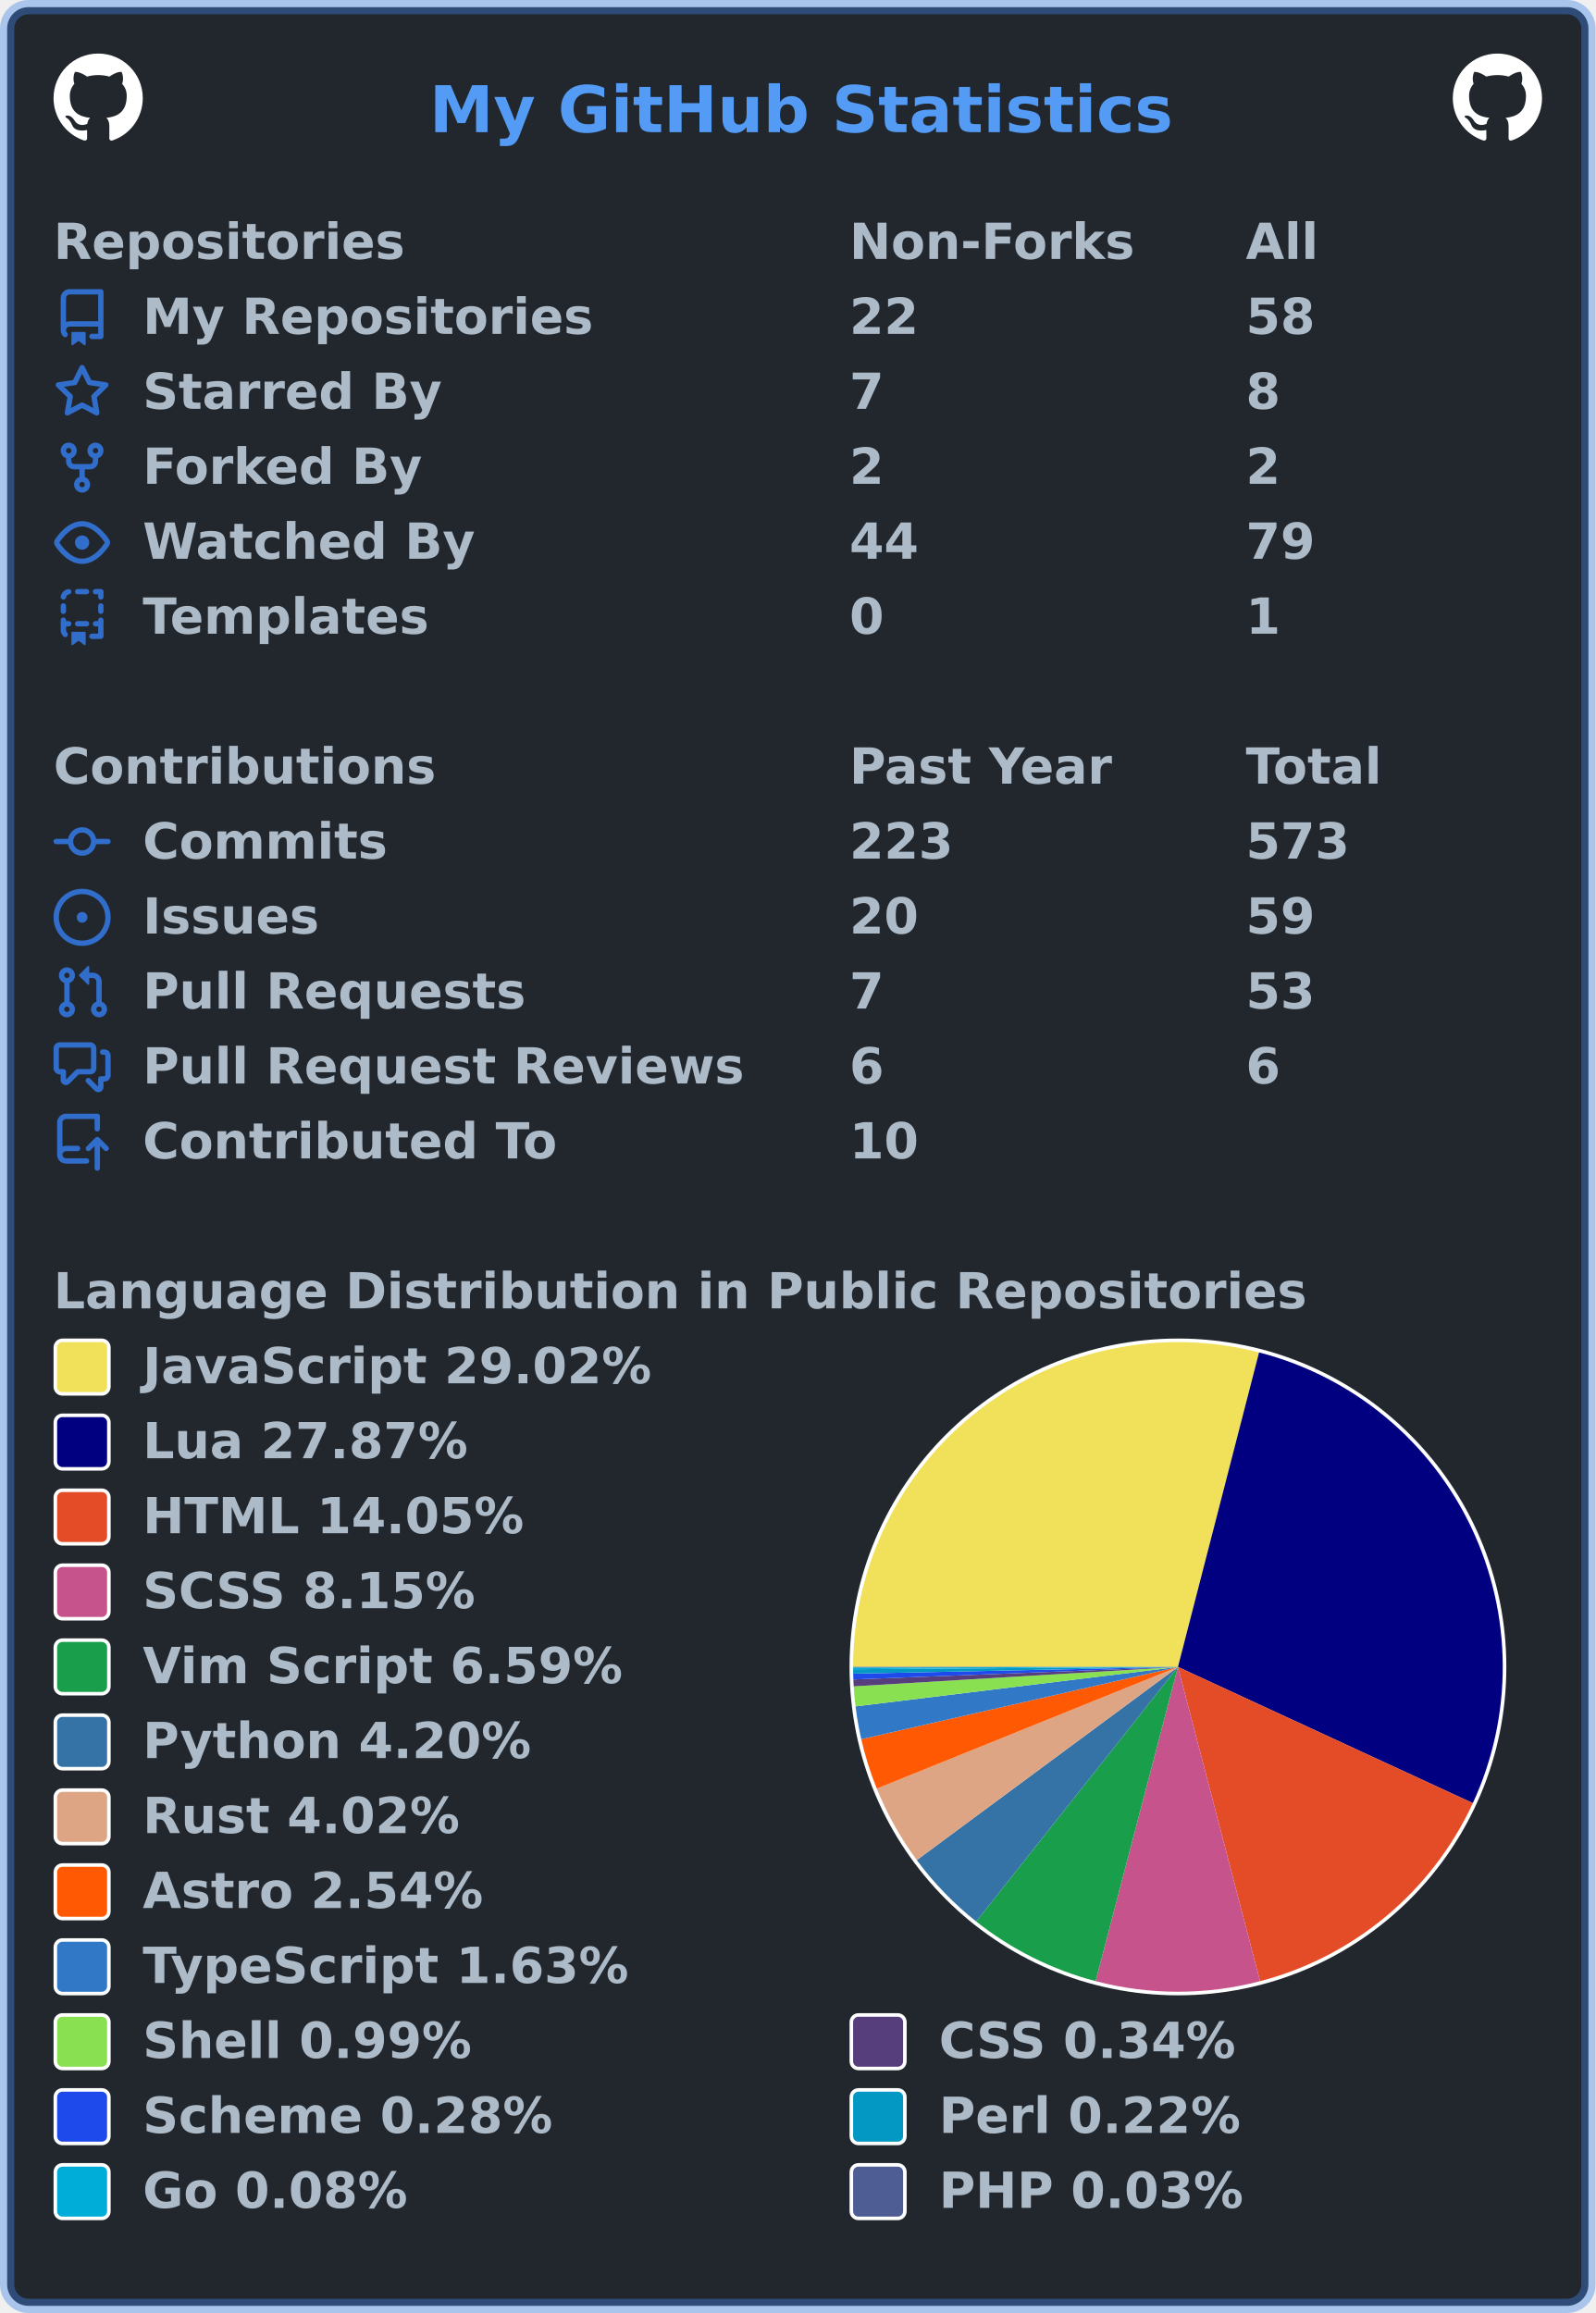
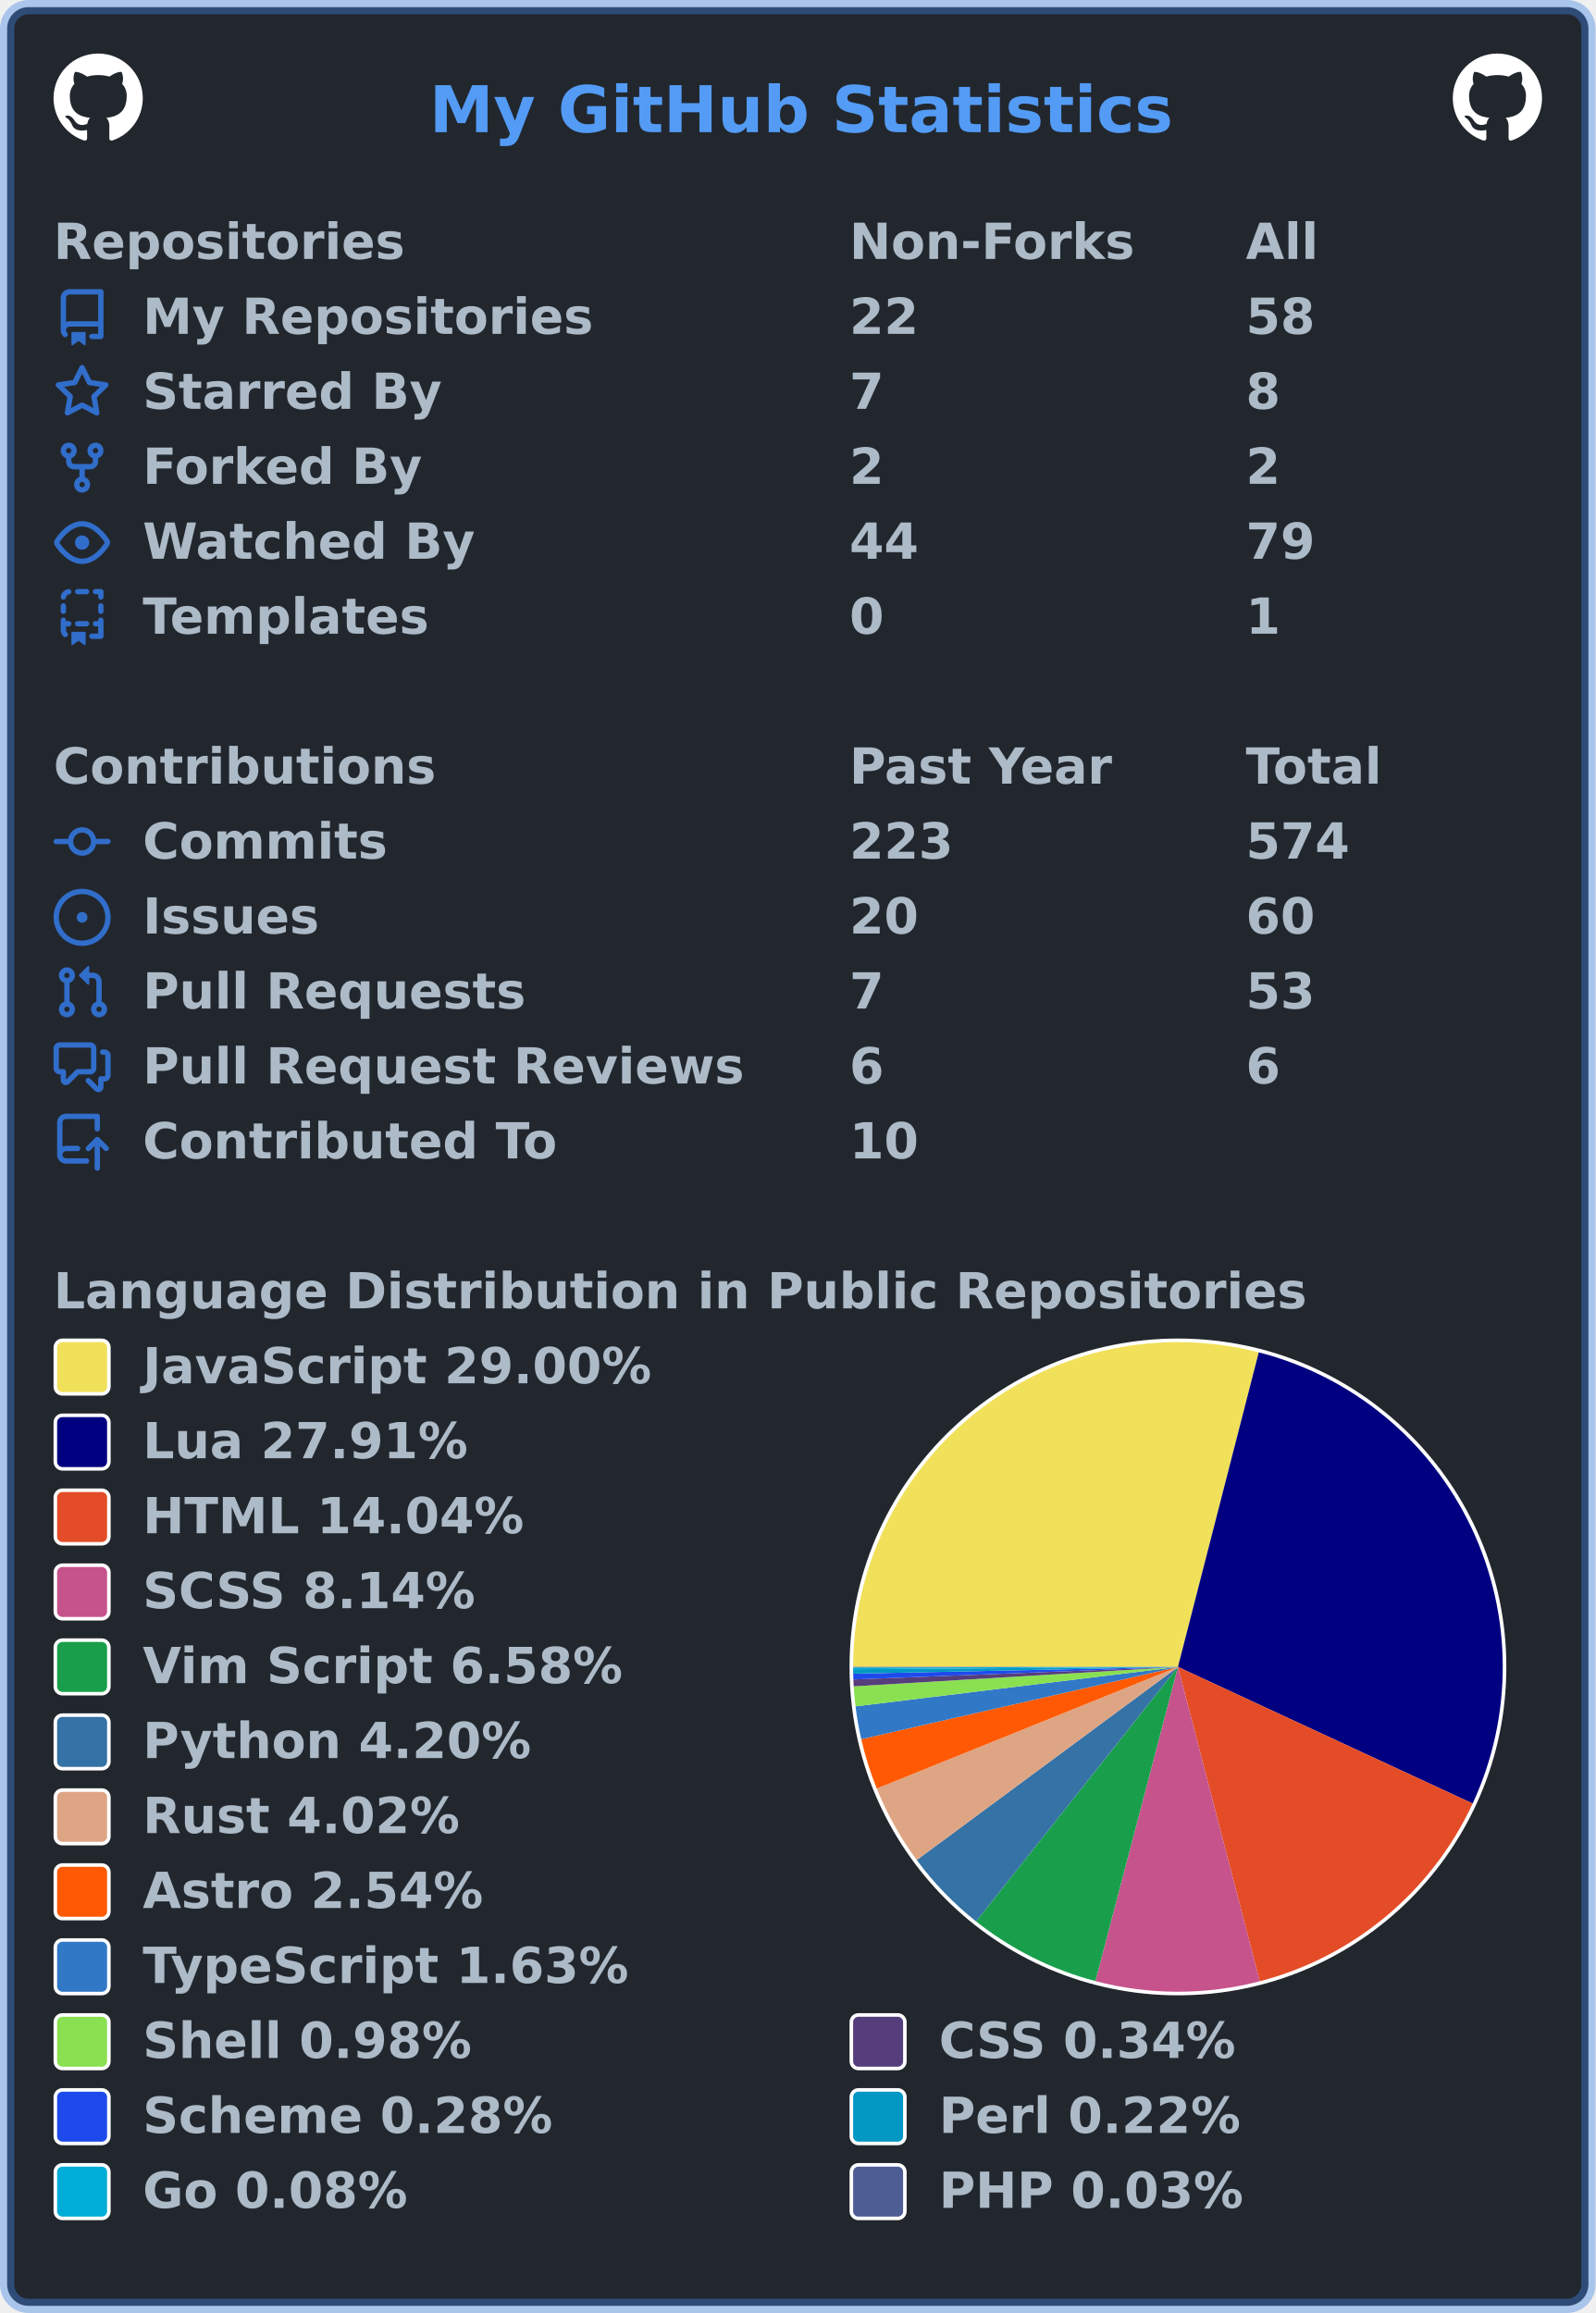
<svg xmlns="http://www.w3.org/2000/svg" width="447" height="648" viewBox="0 0 447 648" lang="en" xml:lang="en">
  <rect x="2" y="2" stroke-width="4" rx="6" width="443" height="644" stroke="rgba(65,132,228,0.4)" fill="#22272e" />
  <g font-weight="600" font-size="110pt" font-family="Verdana,Geneva,DejaVu Sans,sans-serif" text-rendering="geometricPrecision">
    <text x="978" y="301" lengthAdjust="spacingAndGlyphs" textLength="1671" transform="scale(0.123)" fill="#539bf5">My GitHub Statistics</text>
    <svg x="15" y="15" width="25" height="25" viewBox="0 0 16 16">
      <path fill="#ffffff" fill-rule="evenodd" d="M8 0C3.58 0 0 3.58 0 8c0 3.54 2.29 6.53 5.47 7.59.4.07.55-.17.55-.38 0-.19-.01-.82-.01-1.49-2.01.37-2.53-.49-2.69-.94-.09-.23-.48-.94-.82-1.13-.28-.15-.68-.52-.01-.53.63-.01 1.08.58 1.23.82.72 1.21 1.87.87 2.33.66.07-.52.28-.87.51-1.07-1.78-.2-3.64-.89-3.64-3.95 0-.87.31-1.59.82-2.15-.08-.2-.36-1.02.08-2.12 0 0 .67-.21 2.2.82.64-.18 1.32-.27 2-.27.68 0 1.36.09 2 .27 1.53-1.04 2.2-.82 2.2-.82.44 1.1.16 1.92.08 2.12.51.56.82 1.27.82 2.15 0 3.07-1.87 3.75-3.65 3.95.29.25.54.73.54 1.48 0 1.07-.01 1.93-.01 2.2 0 .21.15.46.55.38A8.013 8.013 0 0016 8c0-4.42-3.58-8-8-8z" />
    </svg>
    <svg x="407" y="15" width="25" height="25" viewBox="0 0 16 16">
      <path fill="#ffffff" fill-rule="evenodd" d="M8 0C3.58 0 0 3.58 0 8c0 3.54 2.29 6.53 5.47 7.59.4.07.55-.17.55-.38 0-.19-.01-.82-.01-1.49-2.01.37-2.53-.49-2.69-.94-.09-.23-.48-.94-.82-1.13-.28-.15-.68-.52-.01-.53.63-.01 1.08.58 1.23.82.72 1.21 1.87.87 2.33.66.07-.52.28-.87.51-1.07-1.78-.2-3.64-.89-3.64-3.95 0-.87.31-1.59.82-2.15-.08-.2-.36-1.02.08-2.12 0 0 .67-.21 2.2.82.64-.18 1.32-.27 2-.27.68 0 1.36.09 2 .27 1.53-1.04 2.2-.82 2.2-.82.44 1.1.16 1.92.08 2.12.51.56.82 1.27.82 2.15 0 3.07-1.87 3.75-3.65 3.95.29.25.54.73.54 1.48 0 1.07-.01 1.93-.01 2.2 0 .21.15.46.55.38A8.013 8.013 0 0016 8c0-4.42-3.58-8-8-8z" />
    </svg>
    <g transform="translate(0, 60)" fill="#adbac7">
      <g transform="translate(15, 0)">
        <g transform="scale(0.095)">
          <text x="0" y="132" textLength="1020" lengthAdjust="spacingAndGlyphs">Repositories</text>
          <text x="2347" y="132" textLength="832" lengthAdjust="spacingAndGlyphs">Non-Forks</text>
          <text x="3516" y="132" textLength="206" lengthAdjust="spacingAndGlyphs">All</text>
        </g>
      </g>
      <g transform="translate(15, 21)">
        <path fill="#316dca" fill-rule="evenodd" d="M2 2.5A2.5 2.5 0 014.5 0h8.75a.75.75 0 01.75.75v12.5a.75.75 0 01-.75.75h-2.5a.75.75 0 110-1.5h1.75v-2h-8a1 1 0 00-.714 1.7.75.75 0 01-1.072 1.05A2.495 2.495 0 012 11.5v-9zm10.5-1V9h-8c-.356 0-.694.074-1 .208V2.5a1 1 0 011-1h8zM5 12.25v3.25a.25.25 0 00.4.2l1.45-1.087a.25.25 0 01.3 0L8.6 15.7a.25.25 0 00.4-.2v-3.25a.25.25 0 00-.25-.25h-3.5a.25.25 0 00-.25.25z" />
        <g transform="scale(0.095)">
          <text lengthAdjust="spacingAndGlyphs" textLength="1312" x="263" y="132">My Repositories</text>
          <text lengthAdjust="spacingAndGlyphs" textLength="210" x="2347" y="132">22</text>
          <text lengthAdjust="spacingAndGlyphs" textLength="210" x="3516" y="132">58</text>
        </g>
      </g>
      <g transform="translate(15, 42)">
        <path fill="#316dca" fill-rule="evenodd" d="M8 .25a.75.75 0 01.673.418l1.882 3.815 4.21.612a.75.75 0 01.416 1.279l-3.046 2.97.719 4.192a.75.75 0 01-1.088.791L8 12.347l-3.766 1.98a.75.75 0 01-1.088-.79l.72-4.194L.818 6.374a.75.75 0 01.416-1.28l4.21-.611L7.327.668A.75.75 0 018 .25zm0 2.445L6.615 5.5a.75.75 0 01-.564.41l-3.097.45 2.24 2.184a.75.75 0 01.216.664l-.528 3.084 2.769-1.456a.75.75 0 01.698 0l2.77 1.456-.53-3.084a.75.75 0 01.216-.664l2.24-2.183-3.096-.45a.75.75 0 01-.564-.41L8 2.694v.001z" />
        <g transform="scale(0.095)">
          <text lengthAdjust="spacingAndGlyphs" textLength="874" x="263" y="132">Starred By</text>
          <text lengthAdjust="spacingAndGlyphs" textLength="105" x="2347" y="132">7</text>
          <text lengthAdjust="spacingAndGlyphs" textLength="105" x="3516" y="132">8</text>
        </g>
      </g>
      <g transform="translate(15, 63)">
        <path fill="#316dca" fill-rule="evenodd" d="M5 3.25a.75.75 0 11-1.5 0 .75.75 0 011.5 0zm0 2.122a2.25 2.25 0 10-1.5 0v.878A2.25 2.25 0 005.75 8.5h1.5v2.128a2.251 2.251 0 101.5 0V8.5h1.5a2.25 2.25 0 002.25-2.25v-.878a2.25 2.25 0 10-1.5 0v.878a.75.75 0 01-.75.75h-4.5A.75.75 0 015 6.25v-.878zm3.75 7.378a.75.75 0 11-1.5 0 .75.75 0 011.5 0zm3-8.75a.75.75 0 100-1.5.75.75 0 000 1.5z" />
        <g transform="scale(0.095)">
          <text lengthAdjust="spacingAndGlyphs" textLength="828" x="263" y="132">Forked By</text>
          <text lengthAdjust="spacingAndGlyphs" textLength="105" x="2347" y="132">2</text>
          <text lengthAdjust="spacingAndGlyphs" textLength="105" x="3516" y="132">2</text>
        </g>
      </g>
      <g transform="translate(15, 84)">
        <path fill="#316dca" fill-rule="evenodd" d="M1.679 7.932c.412-.621 1.242-1.75 2.366-2.717C5.175 4.242 6.527 3.5 8 3.5c1.473 0 2.824.742 3.955 1.715 1.124.967 1.954 2.096 2.366 2.717a.119.119 0 010 .136c-.412.621-1.242 1.75-2.366 2.717C10.825 11.758 9.473 12.5 8 12.5c-1.473 0-2.824-.742-3.955-1.715C2.92 9.818 2.09 8.69 1.679 8.068a.119.119 0 010-.136zM8 2c-1.981 0-3.67.992-4.933 2.078C1.797 5.169.88 6.423.43 7.1a1.619 1.619 0 000 1.798c.45.678 1.367 1.932 2.637 3.024C4.329 13.008 6.019 14 8 14c1.981 0 3.67-.992 4.933-2.078 1.27-1.091 2.187-2.345 2.637-3.023a1.619 1.619 0 000-1.798c-.45-.678-1.367-1.932-2.637-3.023C11.671 2.992 9.981 2 8 2zm0 8a2 2 0 100-4 2 2 0 000 4z" />
        <g transform="scale(0.095)">
          <text lengthAdjust="spacingAndGlyphs" textLength="993" x="263" y="132">Watched By</text>
          <text lengthAdjust="spacingAndGlyphs" textLength="210" x="2347" y="132">44</text>
          <text lengthAdjust="spacingAndGlyphs" textLength="210" x="3516" y="132">79</text>
        </g>
      </g>
      <g transform="translate(15, 105)">
        <path fill="#316dca" fill-rule="evenodd" d="M6 .75A.75.75 0 016.75 0h2.5a.75.75 0 010 1.5h-2.5A.75.75 0 016 .75zm5 0a.75.75 0 01.75-.75h1.5a.75.75 0 01.75.75v1.5a.75.75 0 01-1.5 0V1.5h-.75A.75.75 0 0111 .75zM4.992.662a.75.75 0 01-.636.848c-.436.063-.783.41-.846.846a.75.75 0 01-1.485-.212A2.501 2.501 0 014.144.025a.75.75 0 01.848.637zM2.75 4a.75.75 0 01.75.75v1.5a.75.75 0 01-1.5 0v-1.5A.75.75 0 012.75 4zm10.5 0a.75.75 0 01.75.75v1.5a.75.75 0 01-1.5 0v-1.5a.75.75 0 01.75-.75zM2.75 8a.75.75 0 01.75.75v.268A1.72 1.72 0 013.75 9h.5a.75.75 0 010 1.5h-.5a.25.25 0 00-.25.25v.75c0 .28.114.532.3.714a.75.75 0 01-1.05 1.072A2.495 2.495 0 012 11.5V8.75A.75.75 0 012.75 8zm10.5 0a.75.75 0 01.75.75v4.5a.75.75 0 01-.75.75h-2.5a.75.75 0 010-1.5h1.75v-2h-.75a.75.75 0 010-1.5h.75v-.25a.75.75 0 01.75-.75zM6 9.75A.75.75 0 016.75 9h2.5a.75.75 0 010 1.5h-2.5A.75.75 0 016 9.75zm-1 2.5v3.25a.25.25 0 00.4.2l1.45-1.087a.25.25 0 01.3 0L8.6 15.7a.25.25 0 00.4-.2v-3.25a.25.25 0 00-.25-.25h-3.5a.25.25 0 00-.25.25z" />
        <g transform="scale(0.095)">
          <text lengthAdjust="spacingAndGlyphs" textLength="868" x="263" y="132">Templates</text>
          <text lengthAdjust="spacingAndGlyphs" textLength="105" x="2347" y="132">0</text>
          <text lengthAdjust="spacingAndGlyphs" textLength="105" x="3516" y="132">1</text>
        </g>
      </g>
    </g>
    <g transform="translate(0, 207)" fill="#adbac7">
      <g transform="translate(15, 0)">
        <g transform="scale(0.095)">
          <text x="0" y="132" textLength="1112" lengthAdjust="spacingAndGlyphs">Contributions</text>
          <text x="2347" y="132" textLength="774" lengthAdjust="spacingAndGlyphs">Past Year</text>
          <text x="3516" y="132" textLength="414" lengthAdjust="spacingAndGlyphs">Total</text>
        </g>
      </g>
      <g transform="translate(15, 21)">
        <path fill="#316dca" fill-rule="evenodd" d="M10.5 7.75a2.5 2.5 0 11-5 0 2.5 2.5 0 015 0zm1.43.75a4.002 4.002 0 01-7.86 0H.75a.75.75 0 110-1.5h3.32a4.001 4.001 0 017.86 0h3.32a.75.75 0 110 1.5h-3.32z" />
        <g transform="scale(0.095)">
          <text lengthAdjust="spacingAndGlyphs" textLength="734" x="263" y="132">Commits</text>
          <text lengthAdjust="spacingAndGlyphs" textLength="315" x="2347" y="132">223</text>
-           <text lengthAdjust="spacingAndGlyphs" textLength="315" x="3516" y="132">573</text>
+           <text lengthAdjust="spacingAndGlyphs" textLength="315" x="3516" y="132">574</text>
        </g>
      </g>
      <g transform="translate(15, 42)">
        <path fill="#316dca" d="M8 9.5a1.5 1.5 0 100-3 1.5 1.5 0 000 3z" />
        <path fill="#316dca" fill-rule="evenodd" d="M8 0a8 8 0 100 16A8 8 0 008 0zM1.5 8a6.5 6.5 0 1113 0 6.5 6.5 0 01-13 0z" />
        <g transform="scale(0.095)">
          <text lengthAdjust="spacingAndGlyphs" textLength="512" x="263" y="132">Issues</text>
          <text lengthAdjust="spacingAndGlyphs" textLength="210" x="2347" y="132">20</text>
-           <text lengthAdjust="spacingAndGlyphs" textLength="210" x="3516" y="132">59</text>
+           <text lengthAdjust="spacingAndGlyphs" textLength="210" x="3516" y="132">60</text>
        </g>
      </g>
      <g transform="translate(15, 63)">
        <path fill="#316dca" fill-rule="evenodd" d="M7.177 3.073L9.573.677A.25.25 0 0110 .854v4.792a.25.25 0 01-.427.177L7.177 3.427a.25.25 0 010-.354zM3.75 2.5a.75.75 0 100 1.5.75.75 0 000-1.5zm-2.25.75a2.25 2.25 0 113 2.122v5.256a2.251 2.251 0 11-1.5 0V5.372A2.25 2.25 0 011.5 3.25zM11 2.5h-1V4h1a1 1 0 011 1v5.628a2.251 2.251 0 101.5 0V5A2.5 2.5 0 0011 2.5zm1 10.25a.75.75 0 111.5 0 .75.75 0 01-1.5 0zM3.75 12a.75.75 0 100 1.5.75.75 0 000-1.5z" />
        <g transform="scale(0.095)">
          <text lengthAdjust="spacingAndGlyphs" textLength="1113" x="263" y="132">Pull Requests</text>
          <text lengthAdjust="spacingAndGlyphs" textLength="105" x="2347" y="132">7</text>
          <text lengthAdjust="spacingAndGlyphs" textLength="210" x="3516" y="132">53</text>
        </g>
      </g>
      <g transform="translate(15, 84)">
        <path fill="#316dca" fill-rule="evenodd" d="M1.5 2.75a.25.25 0 01.25-.25h8.5a.25.25 0 01.25.25v5.5a.25.25 0 01-.25.25h-3.5a.75.75 0 00-.53.22L3.5 11.44V9.25a.75.75 0 00-.75-.75h-1a.25.25 0 01-.25-.25v-5.5zM1.75 1A1.75 1.75 0 000 2.75v5.5C0 9.216.784 10 1.75 10H2v1.543a1.457 1.457 0 002.487 1.03L7.061 10h3.189A1.75 1.75 0 0012 8.25v-5.5A1.75 1.75 0 0010.25 1h-8.5zM14.5 4.75a.25.25 0 00-.25-.25h-.5a.75.75 0 110-1.5h.5c.966 0 1.75.784 1.75 1.75v5.5A1.75 1.75 0 0114.25 12H14v1.543a1.457 1.457 0 01-2.487 1.03L9.22 12.28a.75.75 0 111.06-1.06l2.22 2.22v-2.19a.75.75 0 01.75-.75h1a.25.25 0 00.25-.25v-5.5z" />
        <g transform="scale(0.095)">
          <text lengthAdjust="spacingAndGlyphs" textLength="1762" x="263" y="132">Pull Request Reviews</text>
          <text lengthAdjust="spacingAndGlyphs" textLength="105" x="2347" y="132">6</text>
          <text lengthAdjust="spacingAndGlyphs" textLength="105" x="3516" y="132">6</text>
        </g>
      </g>
      <g transform="translate(15, 105)">
        <path fill="#316dca" fill-rule="evenodd" d="M1 2.5A2.5 2.5 0 013.5 0h8.75a.75.75 0 01.75.75v3.5a.75.75 0 01-1.5 0V1.5h-8a1 1 0 00-1 1v6.708A2.492 2.492 0 013.5 9h3.25a.75.75 0 010 1.5H3.5a1 1 0 100 2h5.75a.75.75 0 010 1.5H3.5A2.5 2.5 0 011 11.5v-9zm13.23 7.79a.75.75 0 001.06-1.06l-2.505-2.505a.75.75 0 00-1.06 0L9.22 9.229a.75.75 0 001.06 1.061l1.225-1.224v6.184a.75.75 0 001.5 0V9.066l1.224 1.224z" />
        <g transform="scale(0.095)">
          <text lengthAdjust="spacingAndGlyphs" textLength="1234" x="263" y="132">Contributed To</text>
          <text lengthAdjust="spacingAndGlyphs" textLength="210" x="2347" y="132">10</text>
        </g>
      </g>
    </g>
    <g transform="translate(0, 354)" fill="#adbac7">
      <g transform="translate(15, 0)">
        <g transform="scale(0.095)">
          <text x="0" y="132" textLength="3652" lengthAdjust="spacingAndGlyphs">Language Distribution in Public Repositories</text>
        </g>
      </g>
      <g transform="translate(238, 21)">
        <circle cx="92" cy="92" r="92" fill="#ffffff" />
      </g>
      <g transform="translate(239, 22)">
        <g>
-           <path fill-rule="evenodd" fill="#f1e05a" d="M 0.0,91 A 91 91 0 0 1 113.727 2.884 L 91,91 Z" />
-           <path fill-rule="evenodd" fill="#000080" d="M 113.727,2.884 A 91 91 0 0 1 173.614 129.157 L 91,91 Z" />
-           <path fill-rule="evenodd" fill="#e34c26" d="M 173.614,129.157 A 91 91 0 0 1 114.005 179.044 L 91,91 Z" />
-           <path fill-rule="evenodd" fill="#c6538c" d="M 114.005,179.044 A 91 91 0 0 1 67.933 179.028 L 91,91 Z" />
-           <path fill-rule="evenodd" fill="#199f4b" d="M 67.933,179.028 A 91 91 0 0 1 34.478 162.318 L 91,91 Z" />
-           <path fill-rule="evenodd" fill="#3572A5" d="M 34.478,162.318 A 91 91 0 0 1 17.838 145.114 L 91,91 Z" />
-           <path fill-rule="evenodd" fill="#dea584" d="M 17.838,145.114 A 91 91 0 0 1 6.627 125.092 L 91,91 Z" />
-           <path fill-rule="evenodd" fill="#ff5a03" d="M 6.627,125.092 A 91 91 0 0 1 2.282 111.253 L 91,91 Z" />
-           <path fill-rule="evenodd" fill="#3178c6" d="M 2.282,111.253 A 91 91 0 0 1 0.674 102.052 L 91,91 Z" />
-           <path fill-rule="evenodd" fill="#89e051" d="M 0.674,102.052 A 91 91 0 0 1 0.163 96.442 L 91,91 Z" />
-           <path fill-rule="evenodd" fill="#563d7c" d="M 0.163,96.442 A 91 91 0 0 1 0.068 94.511 L 91,91 Z" />
-           <path fill-rule="evenodd" fill="#1e4aec" d="M 0.068,94.511 A 91 91 0 0 1 0.02 92.889 L 91,91 Z" />
-           <path fill-rule="evenodd" fill="#0298c3" d="M 0.02,92.889 A 91 91 0 0 1 0.002 91.635 L 91,91 Z" />
+           <path fill-rule="evenodd" fill="#f1e05a" d="M 0.0,91 A 91 91 0 0 1 113.645 2.863 L 91,91 Z" />
+           <path fill-rule="evenodd" fill="#000080" d="M 113.645,2.863 A 91 91 0 0 1 173.561 129.271 L 91,91 Z" />
+           <path fill-rule="evenodd" fill="#e34c26" d="M 173.561,129.271 A 91 91 0 0 1 113.922 179.066 L 91,91 Z" />
+           <path fill-rule="evenodd" fill="#c6538c" d="M 113.922,179.066 A 91 91 0 0 1 67.873 179.012 L 91,91 Z" />
+           <path fill-rule="evenodd" fill="#199f4b" d="M 67.873,179.012 A 91 91 0 0 1 34.445 162.292 L 91,91 Z" />
+           <path fill-rule="evenodd" fill="#3572A5" d="M 34.445,162.292 A 91 91 0 0 1 17.82 145.09 L 91,91 Z" />
+           <path fill-rule="evenodd" fill="#dea584" d="M 17.82,145.09 A 91 91 0 0 1 6.621 125.075 L 91,91 Z" />
+           <path fill-rule="evenodd" fill="#ff5a03" d="M 6.621,125.075 A 91 91 0 0 1 2.28 111.243 L 91,91 Z" />
+           <path fill-rule="evenodd" fill="#3178c6" d="M 2.28,111.243 A 91 91 0 0 1 0.673 102.047 L 91,91 Z" />
+           <path fill-rule="evenodd" fill="#89e051" d="M 0.673,102.047 A 91 91 0 0 1 0.163 96.439 L 91,91 Z" />
+           <path fill-rule="evenodd" fill="#563d7c" d="M 0.163,96.439 A 91 91 0 0 1 0.068 94.509 L 91,91 Z" />
+           <path fill-rule="evenodd" fill="#1e4aec" d="M 0.068,94.509 A 91 91 0 0 1 0.02 92.888 L 91,91 Z" />
+           <path fill-rule="evenodd" fill="#0298c3" d="M 0.02,92.888 A 91 91 0 0 1 0.002 91.635 L 91,91 Z" />
          <path fill-rule="evenodd" fill="#00ADD8" d="M 0.002,91.635 A 91 91 0 0 1 0 91.154 L 91,91 Z" />
          <path fill-rule="evenodd" fill="#4F5D95" d="M 0,91.154 A 91 91 0 0 1 0.0 91 L 91,91 Z" />
          <animateTransform attributeName="transform" attributeType="XML" type="rotate" from="0 91 91" to="360 91 91" dur="10s" repeatCount="indefinite" />
        </g>
      </g>
      <g transform="translate(15, 21)">
        <rect x="0.5" y="0.5" rx="2" width="15" height="15" fill="#f1e05a" stroke-width="1" stroke="#ffffff" />
-         <text transform="scale(0.095)" x="263" y="132" textLength="1516" lengthAdjust="spacingAndGlyphs">JavaScript 29.02%</text>
+         <text transform="scale(0.095)" x="263" y="132" textLength="1516" lengthAdjust="spacingAndGlyphs">JavaScript 29.00%</text>
      </g>
      <g transform="translate(15, 42)">
        <rect x="0.5" y="0.5" rx="2" width="15" height="15" fill="#000080" stroke-width="1" stroke="#ffffff" />
-         <text transform="scale(0.095)" x="263" y="132" textLength="980" lengthAdjust="spacingAndGlyphs">Lua 27.87%</text>
+         <text transform="scale(0.095)" x="263" y="132" textLength="980" lengthAdjust="spacingAndGlyphs">Lua 27.91%</text>
      </g>
      <g transform="translate(15, 63)">
        <rect x="0.5" y="0.5" rx="2" width="15" height="15" fill="#e34c26" stroke-width="1" stroke="#ffffff" />
-         <text transform="scale(0.095)" x="263" y="132" textLength="1142" lengthAdjust="spacingAndGlyphs">HTML 14.05%</text>
+         <text transform="scale(0.095)" x="263" y="132" textLength="1142" lengthAdjust="spacingAndGlyphs">HTML 14.04%</text>
      </g>
      <g transform="translate(15, 84)">
        <rect x="0.5" y="0.5" rx="2" width="15" height="15" fill="#c6538c" stroke-width="1" stroke="#ffffff" />
-         <text transform="scale(0.095)" x="263" y="132" textLength="1008" lengthAdjust="spacingAndGlyphs">SCSS 8.15%</text>
+         <text transform="scale(0.095)" x="263" y="132" textLength="1008" lengthAdjust="spacingAndGlyphs">SCSS 8.14%</text>
      </g>
      <g transform="translate(15, 105)">
        <rect x="0.5" y="0.5" rx="2" width="15" height="15" fill="#199f4b" stroke-width="1" stroke="#ffffff" />
-         <text transform="scale(0.095)" x="263" y="132" textLength="1428" lengthAdjust="spacingAndGlyphs">Vim Script 6.59%</text>
+         <text transform="scale(0.095)" x="263" y="132" textLength="1428" lengthAdjust="spacingAndGlyphs">Vim Script 6.58%</text>
      </g>
      <g transform="translate(15, 126)">
        <rect x="0.5" y="0.5" rx="2" width="15" height="15" fill="#3572A5" stroke-width="1" stroke="#ffffff" />
        <text transform="scale(0.095)" x="263" y="132" textLength="1149" lengthAdjust="spacingAndGlyphs">Python 4.20%</text>
      </g>
      <g transform="translate(15, 147)">
        <rect x="0.5" y="0.5" rx="2" width="15" height="15" fill="#dea584" stroke-width="1" stroke="#ffffff" />
        <text transform="scale(0.095)" x="263" y="132" textLength="946" lengthAdjust="spacingAndGlyphs">Rust 4.02%</text>
      </g>
      <g transform="translate(15, 168)">
        <rect x="0.5" y="0.5" rx="2" width="15" height="15" fill="#ff5a03" stroke-width="1" stroke="#ffffff" />
        <text transform="scale(0.095)" x="263" y="132" textLength="1008" lengthAdjust="spacingAndGlyphs">Astro 2.54%</text>
      </g>
      <g transform="translate(15, 189)">
        <rect x="0.5" y="0.5" rx="2" width="15" height="15" fill="#3178c6" stroke-width="1" stroke="#ffffff" />
        <text transform="scale(0.095)" x="263" y="132" textLength="1462" lengthAdjust="spacingAndGlyphs">TypeScript 1.63%</text>
      </g>
      <g transform="translate(15, 210)">
        <rect x="0.5" y="0.5" rx="2" width="15" height="15" fill="#89e051" stroke-width="1" stroke="#ffffff" />
-         <text transform="scale(0.095)" x="263" y="132" textLength="982" lengthAdjust="spacingAndGlyphs">Shell 0.99%</text>
+         <text transform="scale(0.095)" x="263" y="132" textLength="982" lengthAdjust="spacingAndGlyphs">Shell 0.98%</text>
        <rect x="223.5" y="0.5" rx="2" width="15" height="15" fill="#563d7c" stroke-width="1" stroke="#ffffff" />
        <text transform="scale(0.095)" x="2611" y="132" textLength="903" lengthAdjust="spacingAndGlyphs">CSS 0.34%</text>
      </g>
      <g transform="translate(15, 231)">
        <rect x="0.5" y="0.5" rx="2" width="15" height="15" fill="#1e4aec" stroke-width="1" stroke="#ffffff" />
        <text transform="scale(0.095)" x="263" y="132" textLength="1242" lengthAdjust="spacingAndGlyphs">Scheme 0.28%</text>
        <rect x="223.5" y="0.5" rx="2" width="15" height="15" fill="#0298c3" stroke-width="1" stroke="#ffffff" />
        <text transform="scale(0.095)" x="2611" y="132" textLength="892" lengthAdjust="spacingAndGlyphs">Perl 0.22%</text>
      </g>
      <g transform="translate(15, 252)">
        <rect x="0.5" y="0.5" rx="2" width="15" height="15" fill="#00ADD8" stroke-width="1" stroke="#ffffff" />
        <text transform="scale(0.095)" x="263" y="132" textLength="806" lengthAdjust="spacingAndGlyphs">Go 0.08%</text>
        <rect x="223.5" y="0.5" rx="2" width="15" height="15" fill="#4F5D95" stroke-width="1" stroke="#ffffff" />
        <text transform="scale(0.095)" x="2611" y="132" textLength="900" lengthAdjust="spacingAndGlyphs">PHP 0.03%</text>
      </g>
    </g>
  </g>
</svg>
